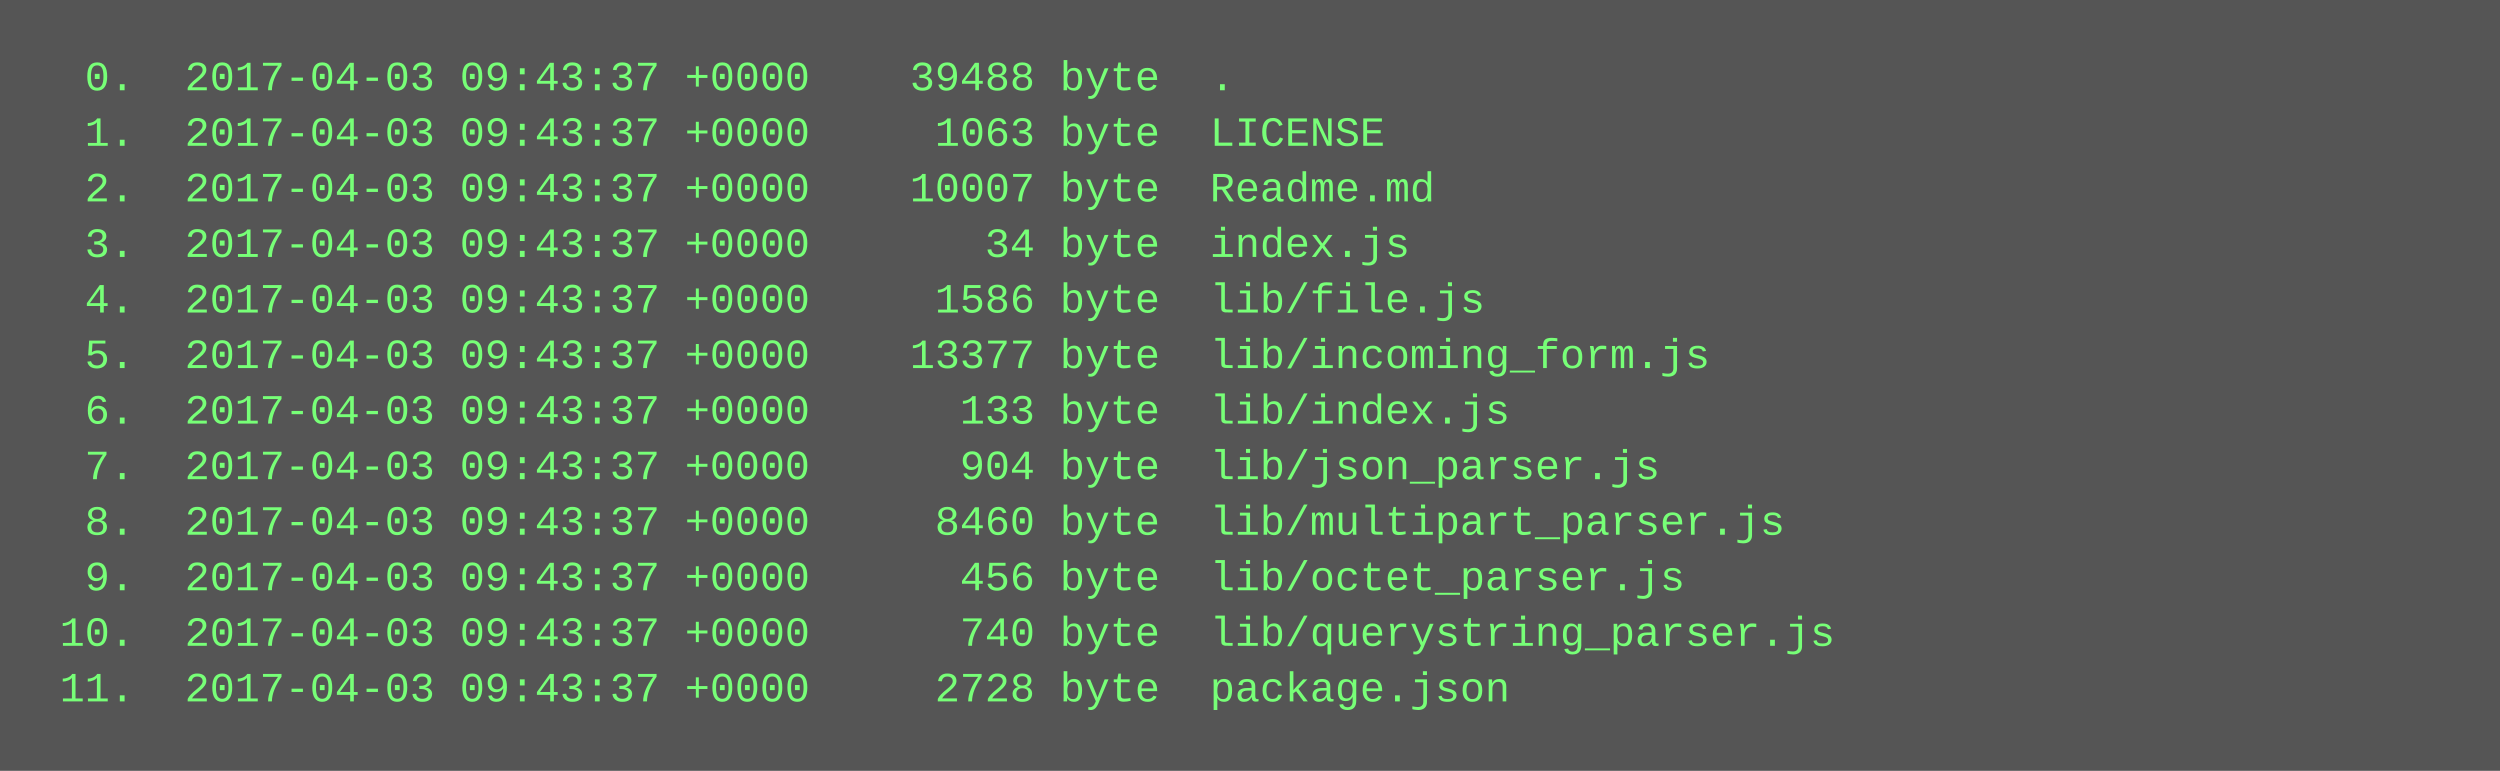
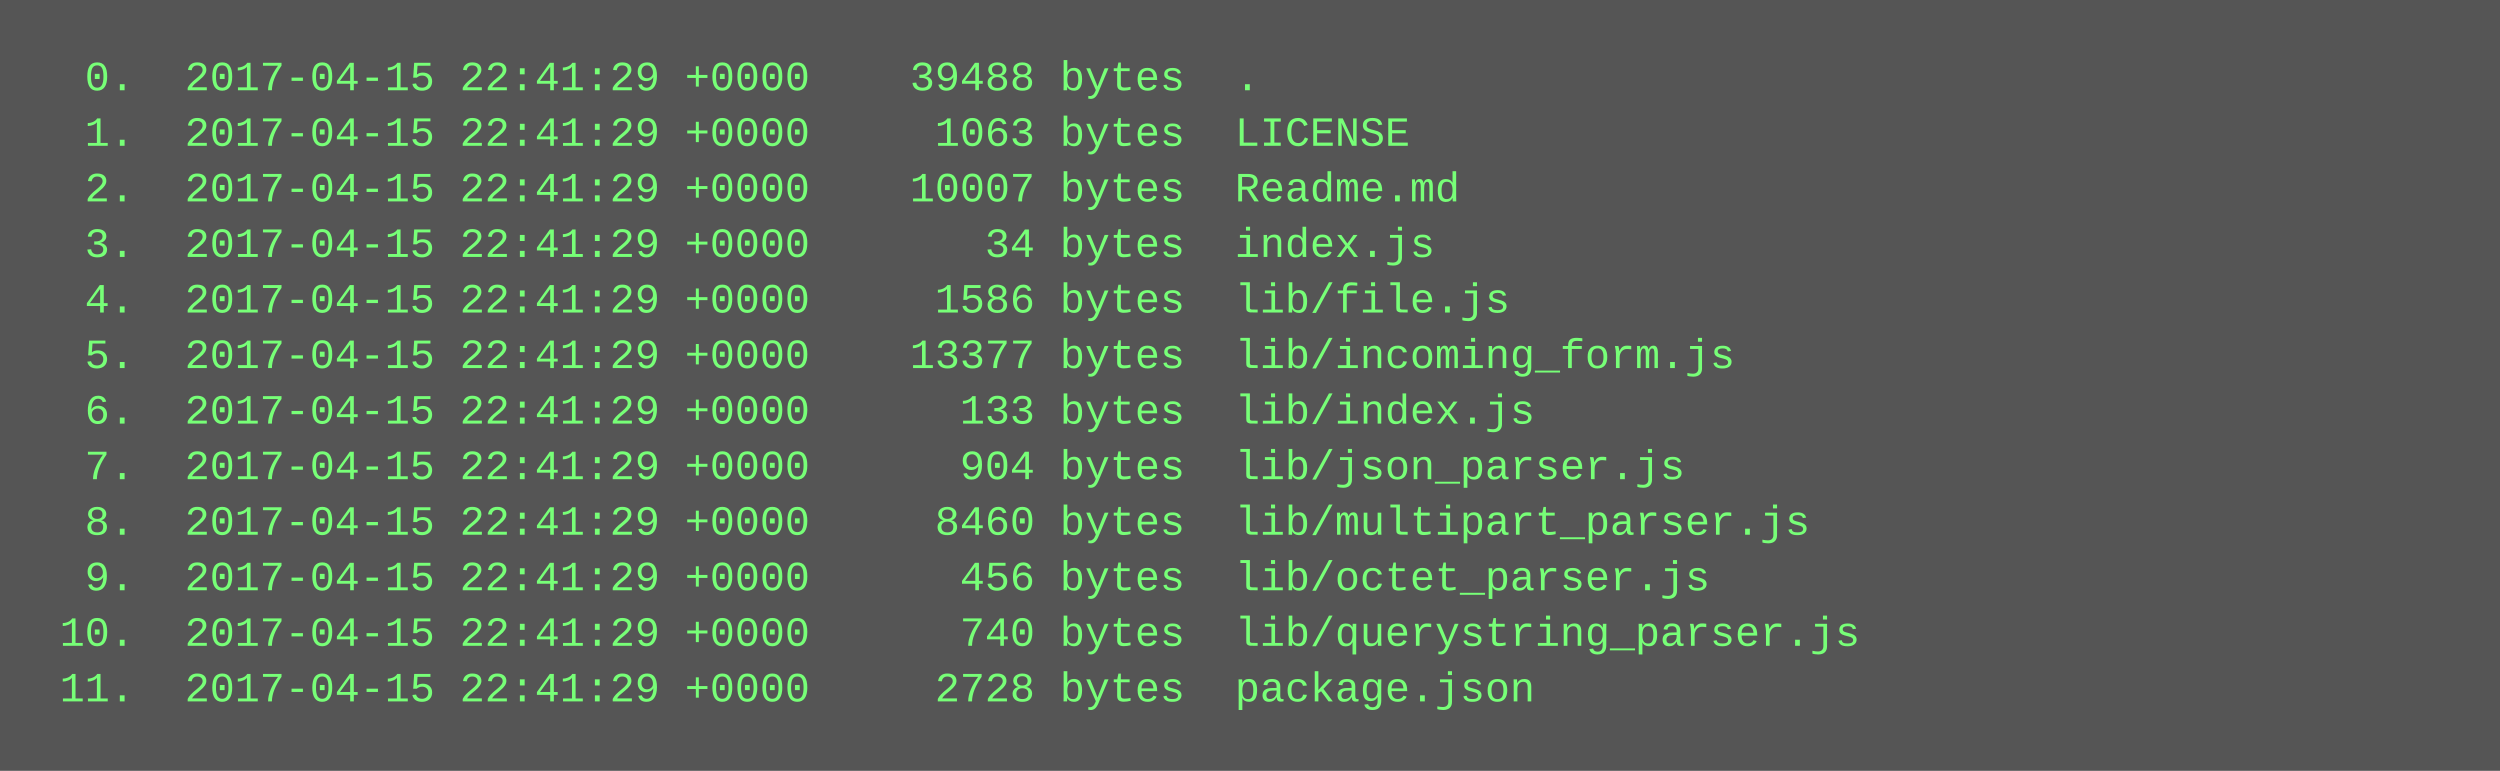
<svg xmlns="http://www.w3.org/2000/svg" height="222" width="720">
  <rect height="222" fill="#555" width="720" />
  <text fill="#7f7" font-family="Courier New" font-size="12" xml:space="preserve">
-     <tspan x="10" y="26">  0.  2017-04-03 09:43:37 +0000    39488 byte  .</tspan>
-     <tspan x="10" y="42">  1.  2017-04-03 09:43:37 +0000     1063 byte  LICENSE</tspan>
-     <tspan x="10" y="58">  2.  2017-04-03 09:43:37 +0000    10007 byte  Readme.md</tspan>
-     <tspan x="10" y="74">  3.  2017-04-03 09:43:37 +0000       34 byte  index.js</tspan>
-     <tspan x="10" y="90">  4.  2017-04-03 09:43:37 +0000     1586 byte  lib/file.js</tspan>
-     <tspan x="10" y="106">  5.  2017-04-03 09:43:37 +0000    13377 byte  lib/incoming_form.js</tspan>
-     <tspan x="10" y="122">  6.  2017-04-03 09:43:37 +0000      133 byte  lib/index.js</tspan>
-     <tspan x="10" y="138">  7.  2017-04-03 09:43:37 +0000      904 byte  lib/json_parser.js</tspan>
-     <tspan x="10" y="154">  8.  2017-04-03 09:43:37 +0000     8460 byte  lib/multipart_parser.js</tspan>
-     <tspan x="10" y="170">  9.  2017-04-03 09:43:37 +0000      456 byte  lib/octet_parser.js</tspan>
-     <tspan x="10" y="186"> 10.  2017-04-03 09:43:37 +0000      740 byte  lib/querystring_parser.js</tspan>
-     <tspan x="10" y="202"> 11.  2017-04-03 09:43:37 +0000     2728 byte  package.json</tspan>
+     <tspan x="10" y="26">  0.  2017-04-15 22:41:29 +0000    39488 bytes  .</tspan>
+     <tspan x="10" y="42">  1.  2017-04-15 22:41:29 +0000     1063 bytes  LICENSE</tspan>
+     <tspan x="10" y="58">  2.  2017-04-15 22:41:29 +0000    10007 bytes  Readme.md</tspan>
+     <tspan x="10" y="74">  3.  2017-04-15 22:41:29 +0000       34 bytes  index.js</tspan>
+     <tspan x="10" y="90">  4.  2017-04-15 22:41:29 +0000     1586 bytes  lib/file.js</tspan>
+     <tspan x="10" y="106">  5.  2017-04-15 22:41:29 +0000    13377 bytes  lib/incoming_form.js</tspan>
+     <tspan x="10" y="122">  6.  2017-04-15 22:41:29 +0000      133 bytes  lib/index.js</tspan>
+     <tspan x="10" y="138">  7.  2017-04-15 22:41:29 +0000      904 bytes  lib/json_parser.js</tspan>
+     <tspan x="10" y="154">  8.  2017-04-15 22:41:29 +0000     8460 bytes  lib/multipart_parser.js</tspan>
+     <tspan x="10" y="170">  9.  2017-04-15 22:41:29 +0000      456 bytes  lib/octet_parser.js</tspan>
+     <tspan x="10" y="186"> 10.  2017-04-15 22:41:29 +0000      740 bytes  lib/querystring_parser.js</tspan>
+     <tspan x="10" y="202"> 11.  2017-04-15 22:41:29 +0000     2728 bytes  package.json</tspan>
  </text>
</svg>
